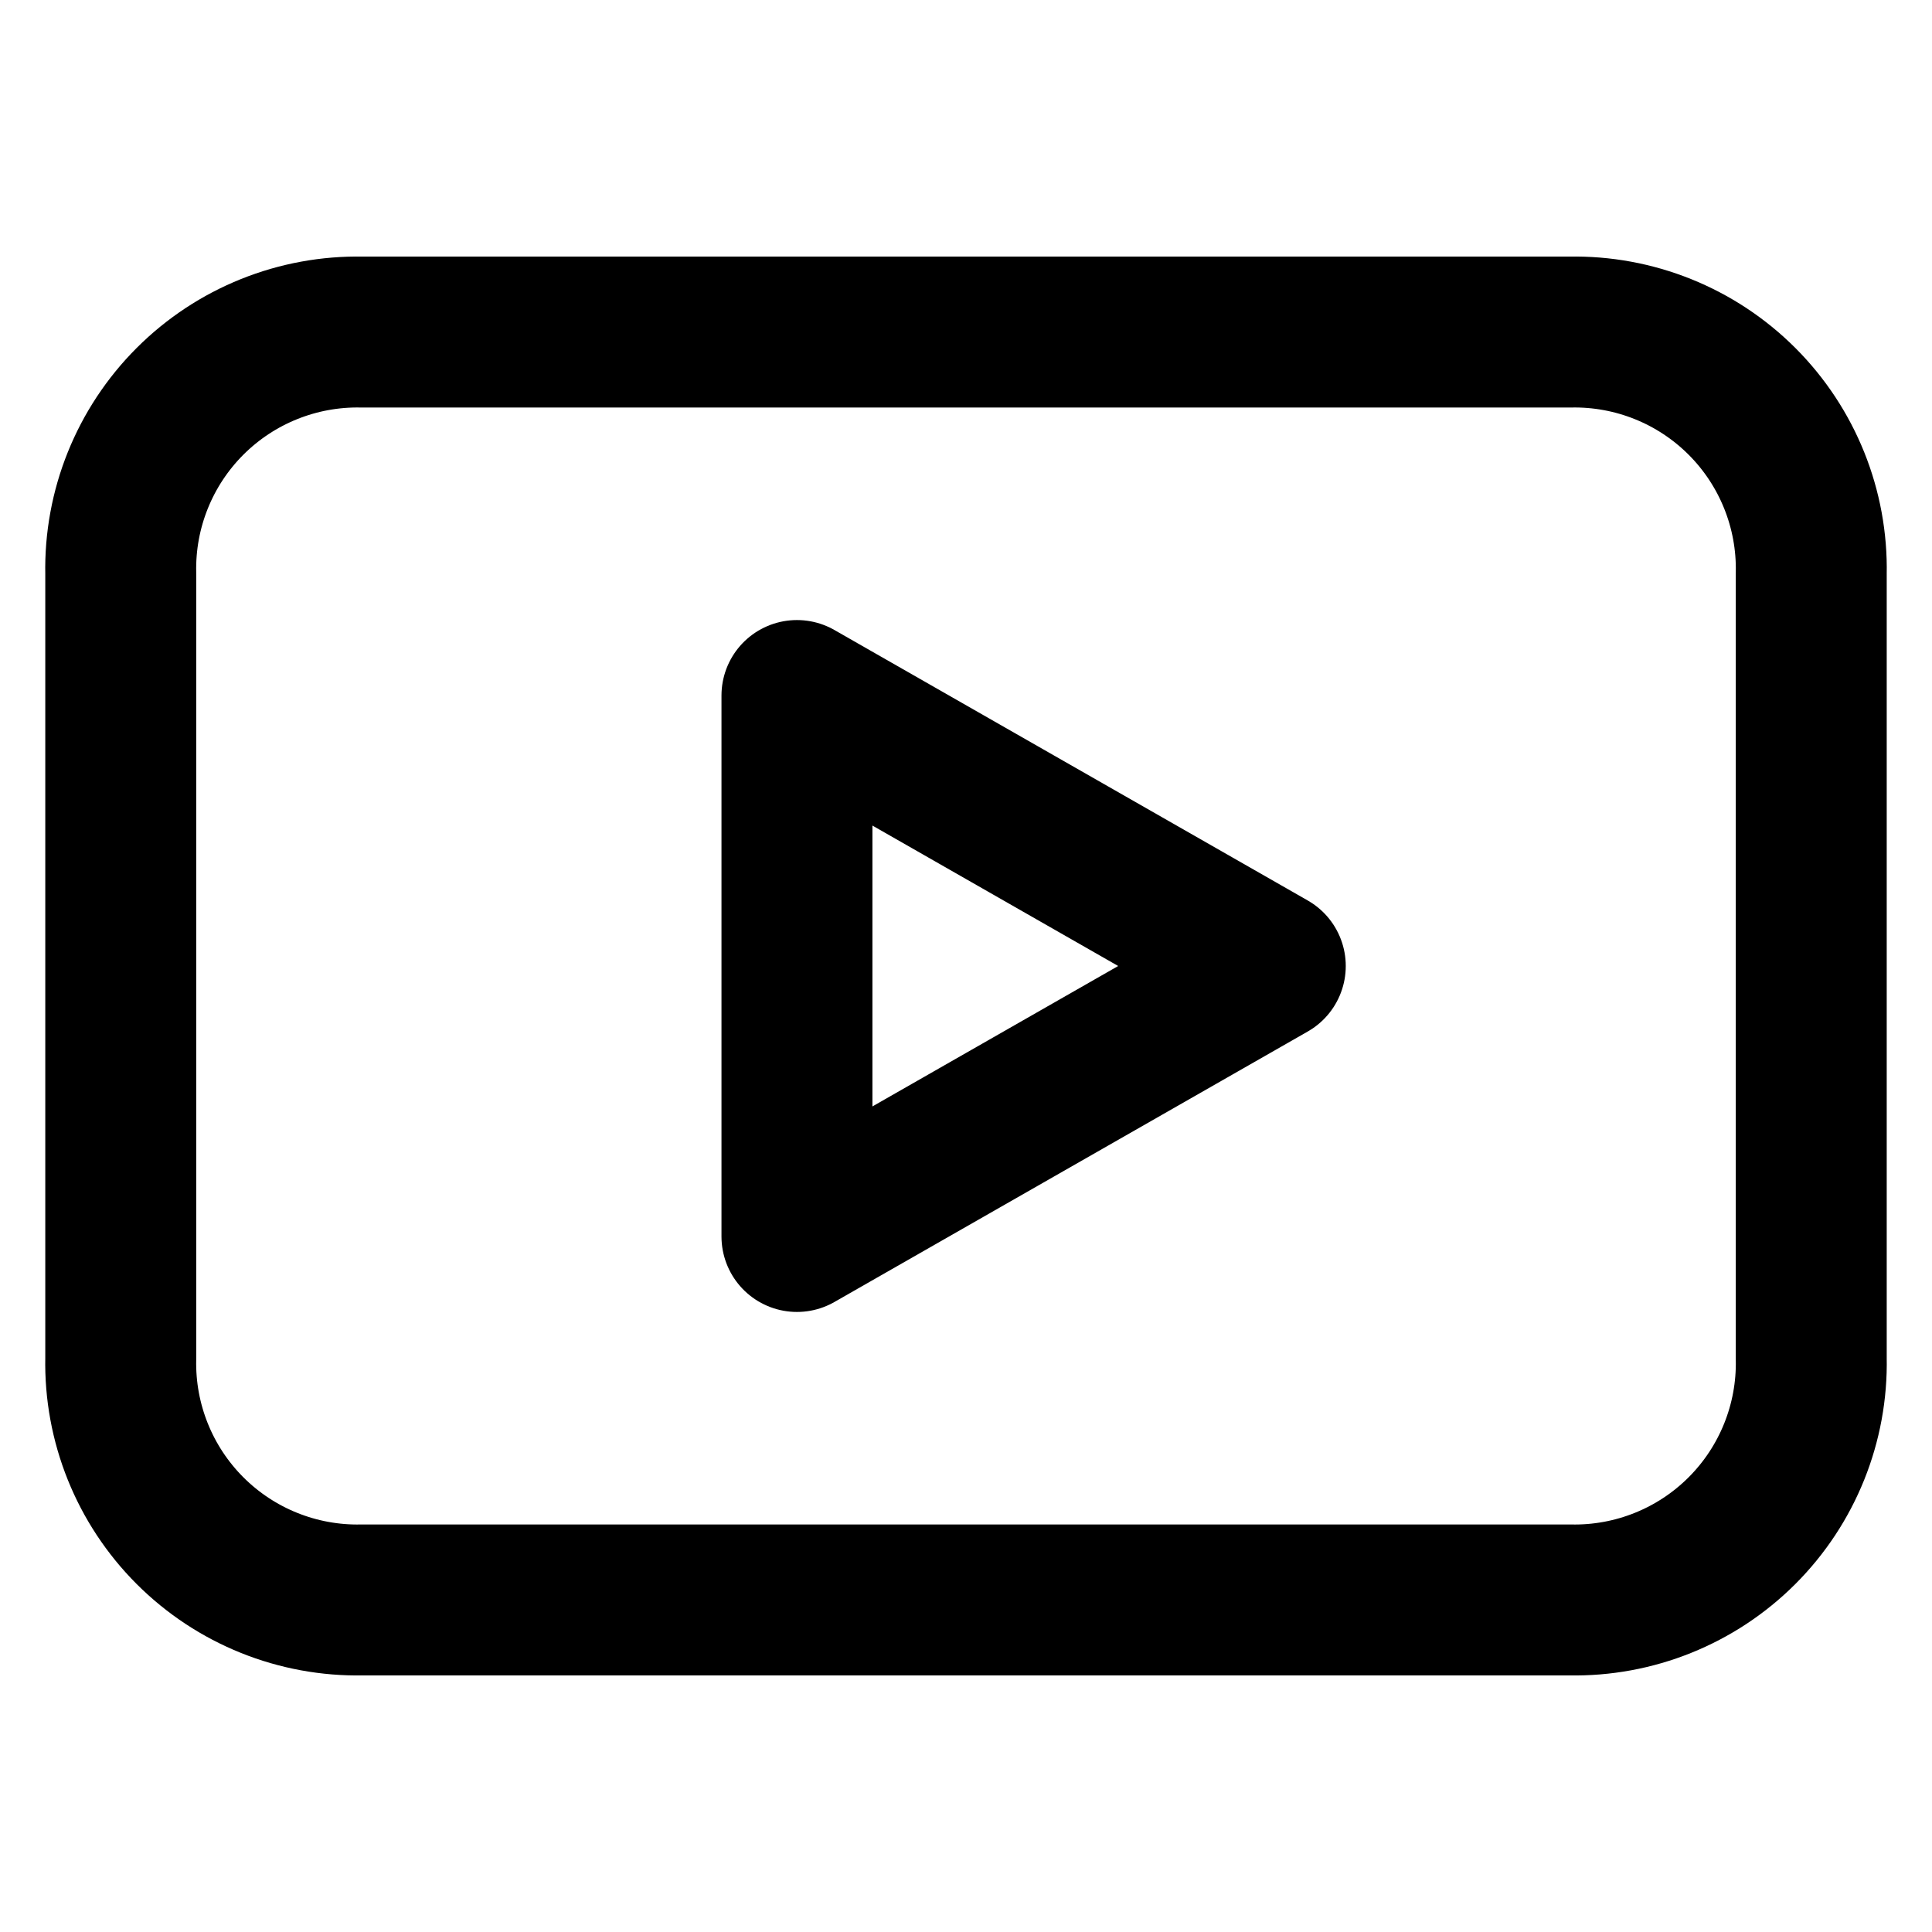
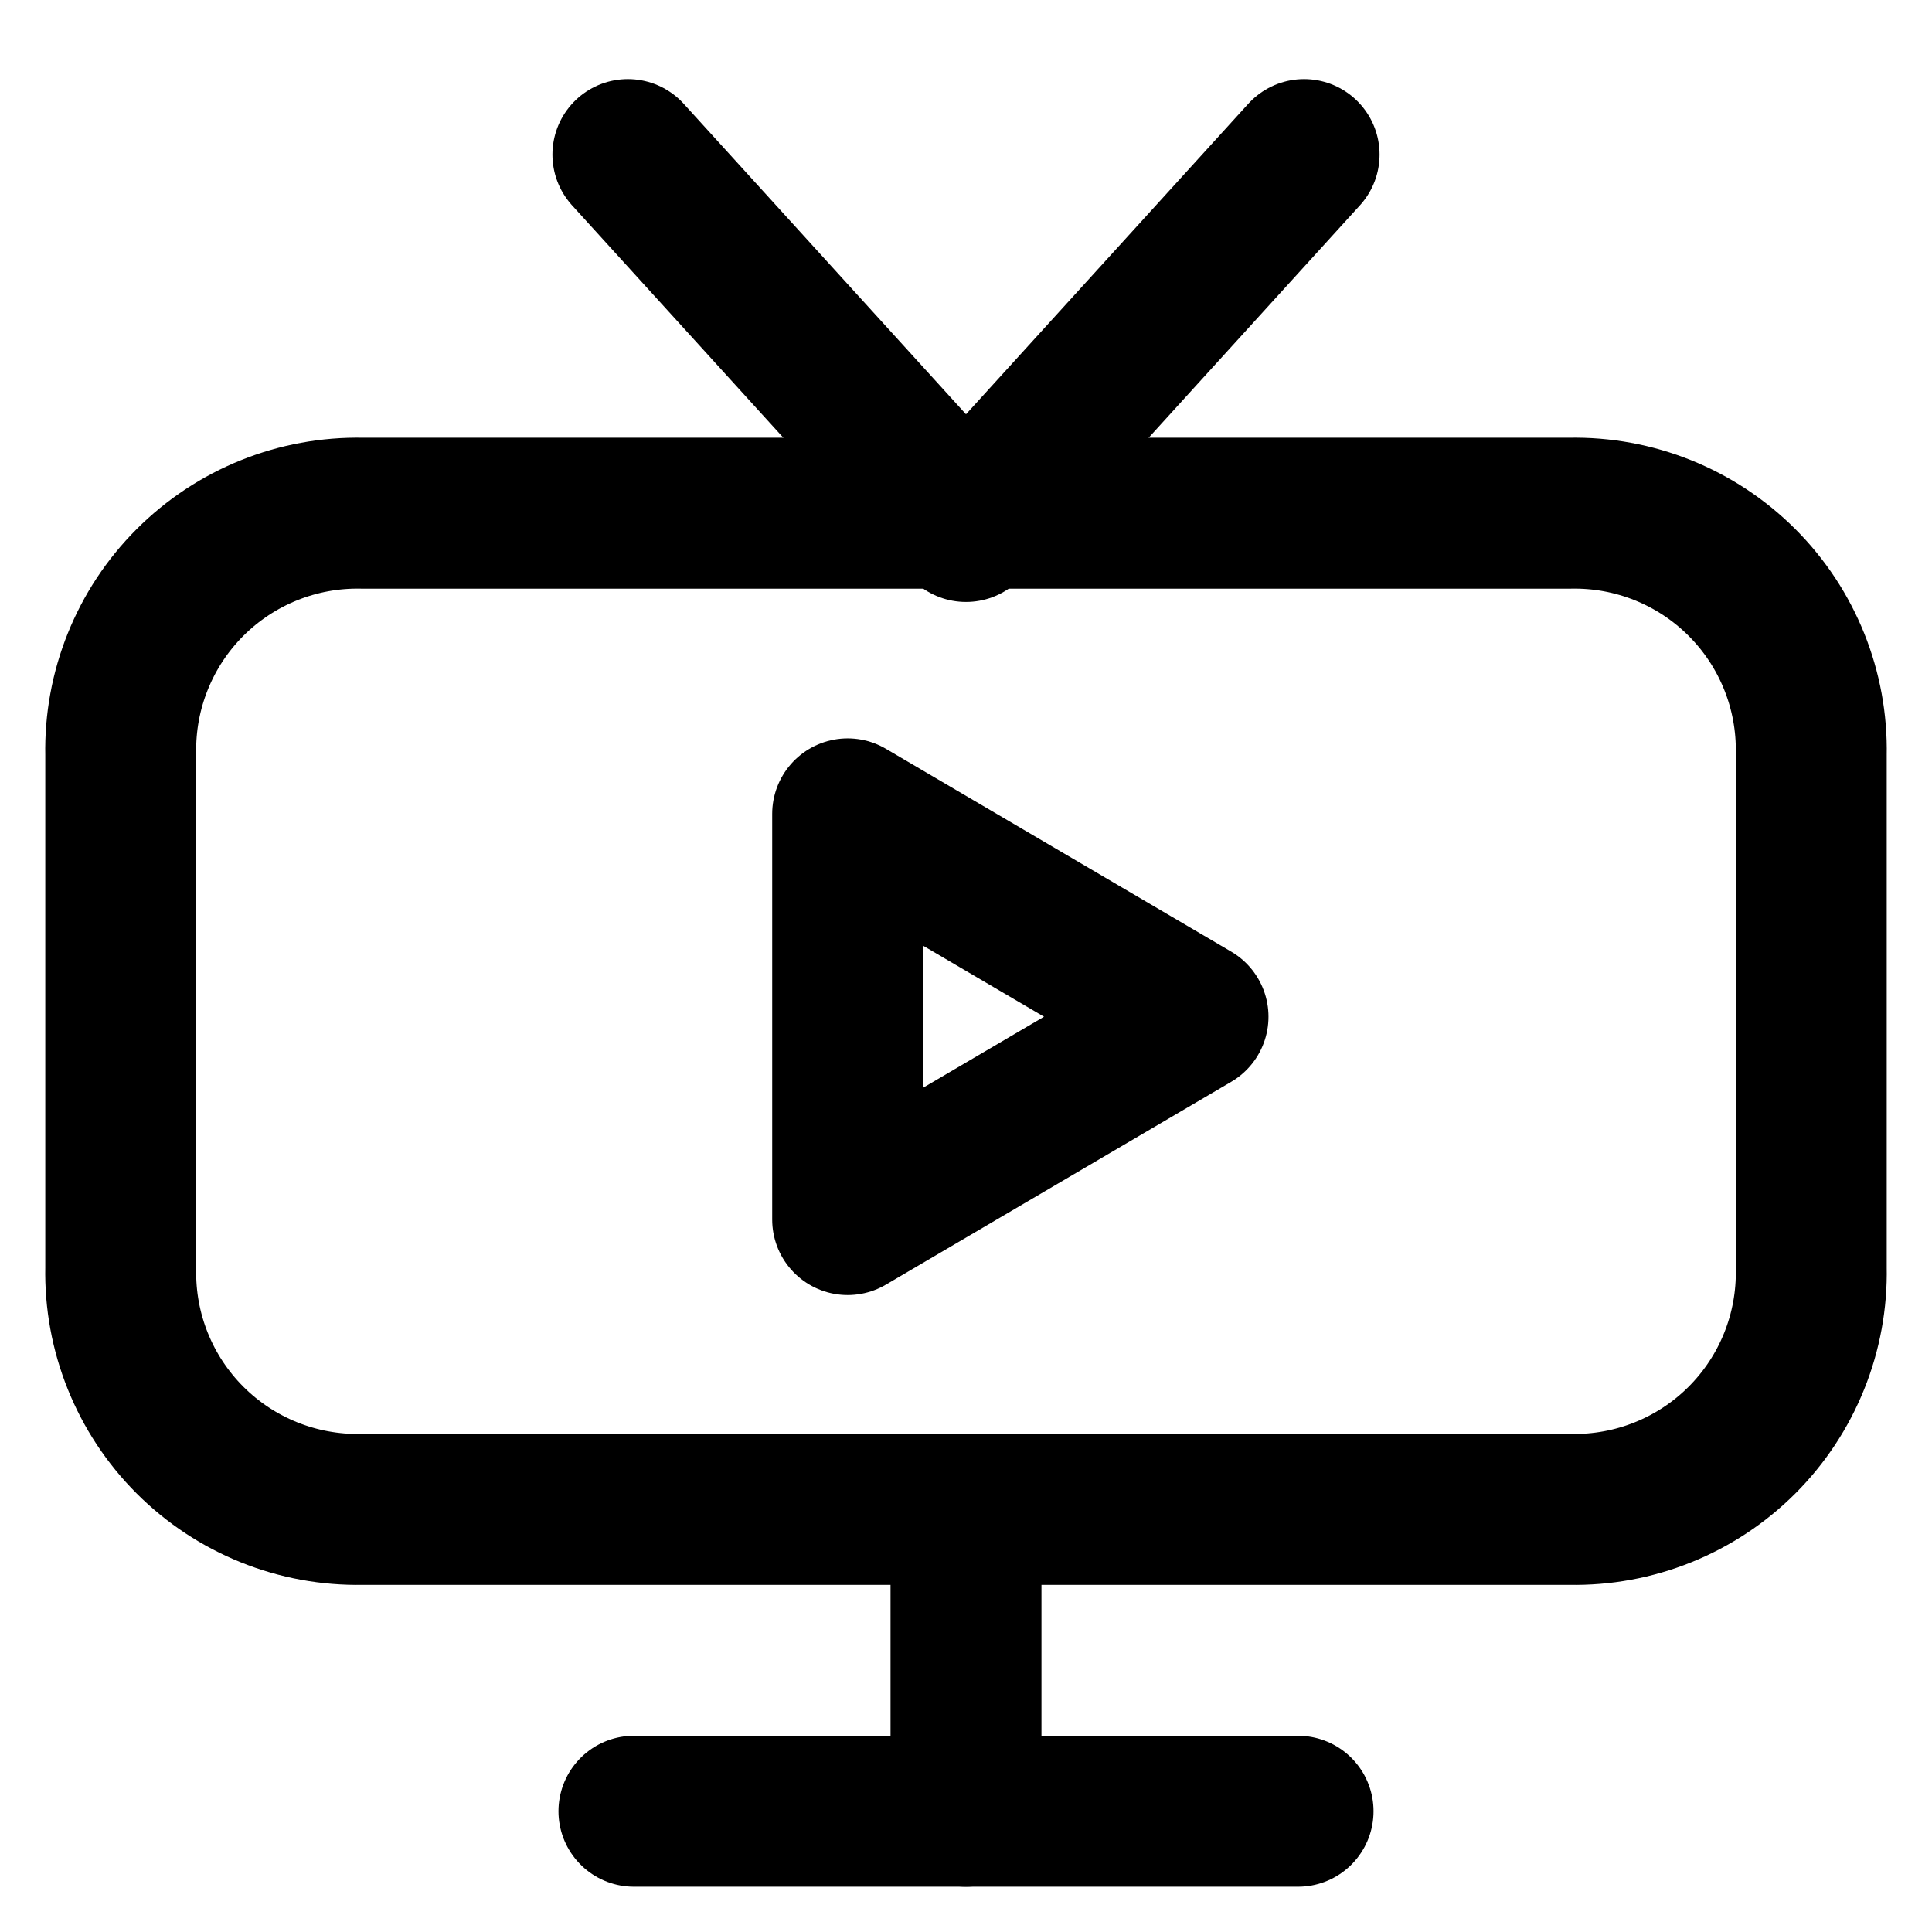
<svg xmlns="http://www.w3.org/2000/svg" width="16" height="16" viewBox="0 0 16 16" fill="none" stroke="currentColor" stroke-width="1.25" stroke-linecap="round" stroke-linejoin="round" class="li li-outline">
-   <path d="M3 2.75H13A1.96 1.96 0 0 1 15 4.75V11.25A1.96 1.96 0 0 1 13 13.25H3A1.96 1.96 0 0 1 1 11.25V4.75A1.96 1.96 0 0 1 3 2.75Z" />
-   <path d="M6.6 5.76L10.52 8L6.6 10.24Z" />
+   <path d="M3 4.25H13A1.96 1.96 0 0 1 15 6.25V10.5A1.96 1.96 0 0 1 13 12.5H3A1.96 1.96 0 0 1 1 10.5V6.25A1.96 1.96 0 0 1 3 4.25Z" />
+   <path d="M7.02 6.74L9.88 8.42L7.02 10.1Z" />
+   <path d="M5.2 1.28L8 4.36L10.8 1.28" />
+   <path d="M8 12.5V15" />
+   <path d="M5.25 15H10.75" />
</svg>
